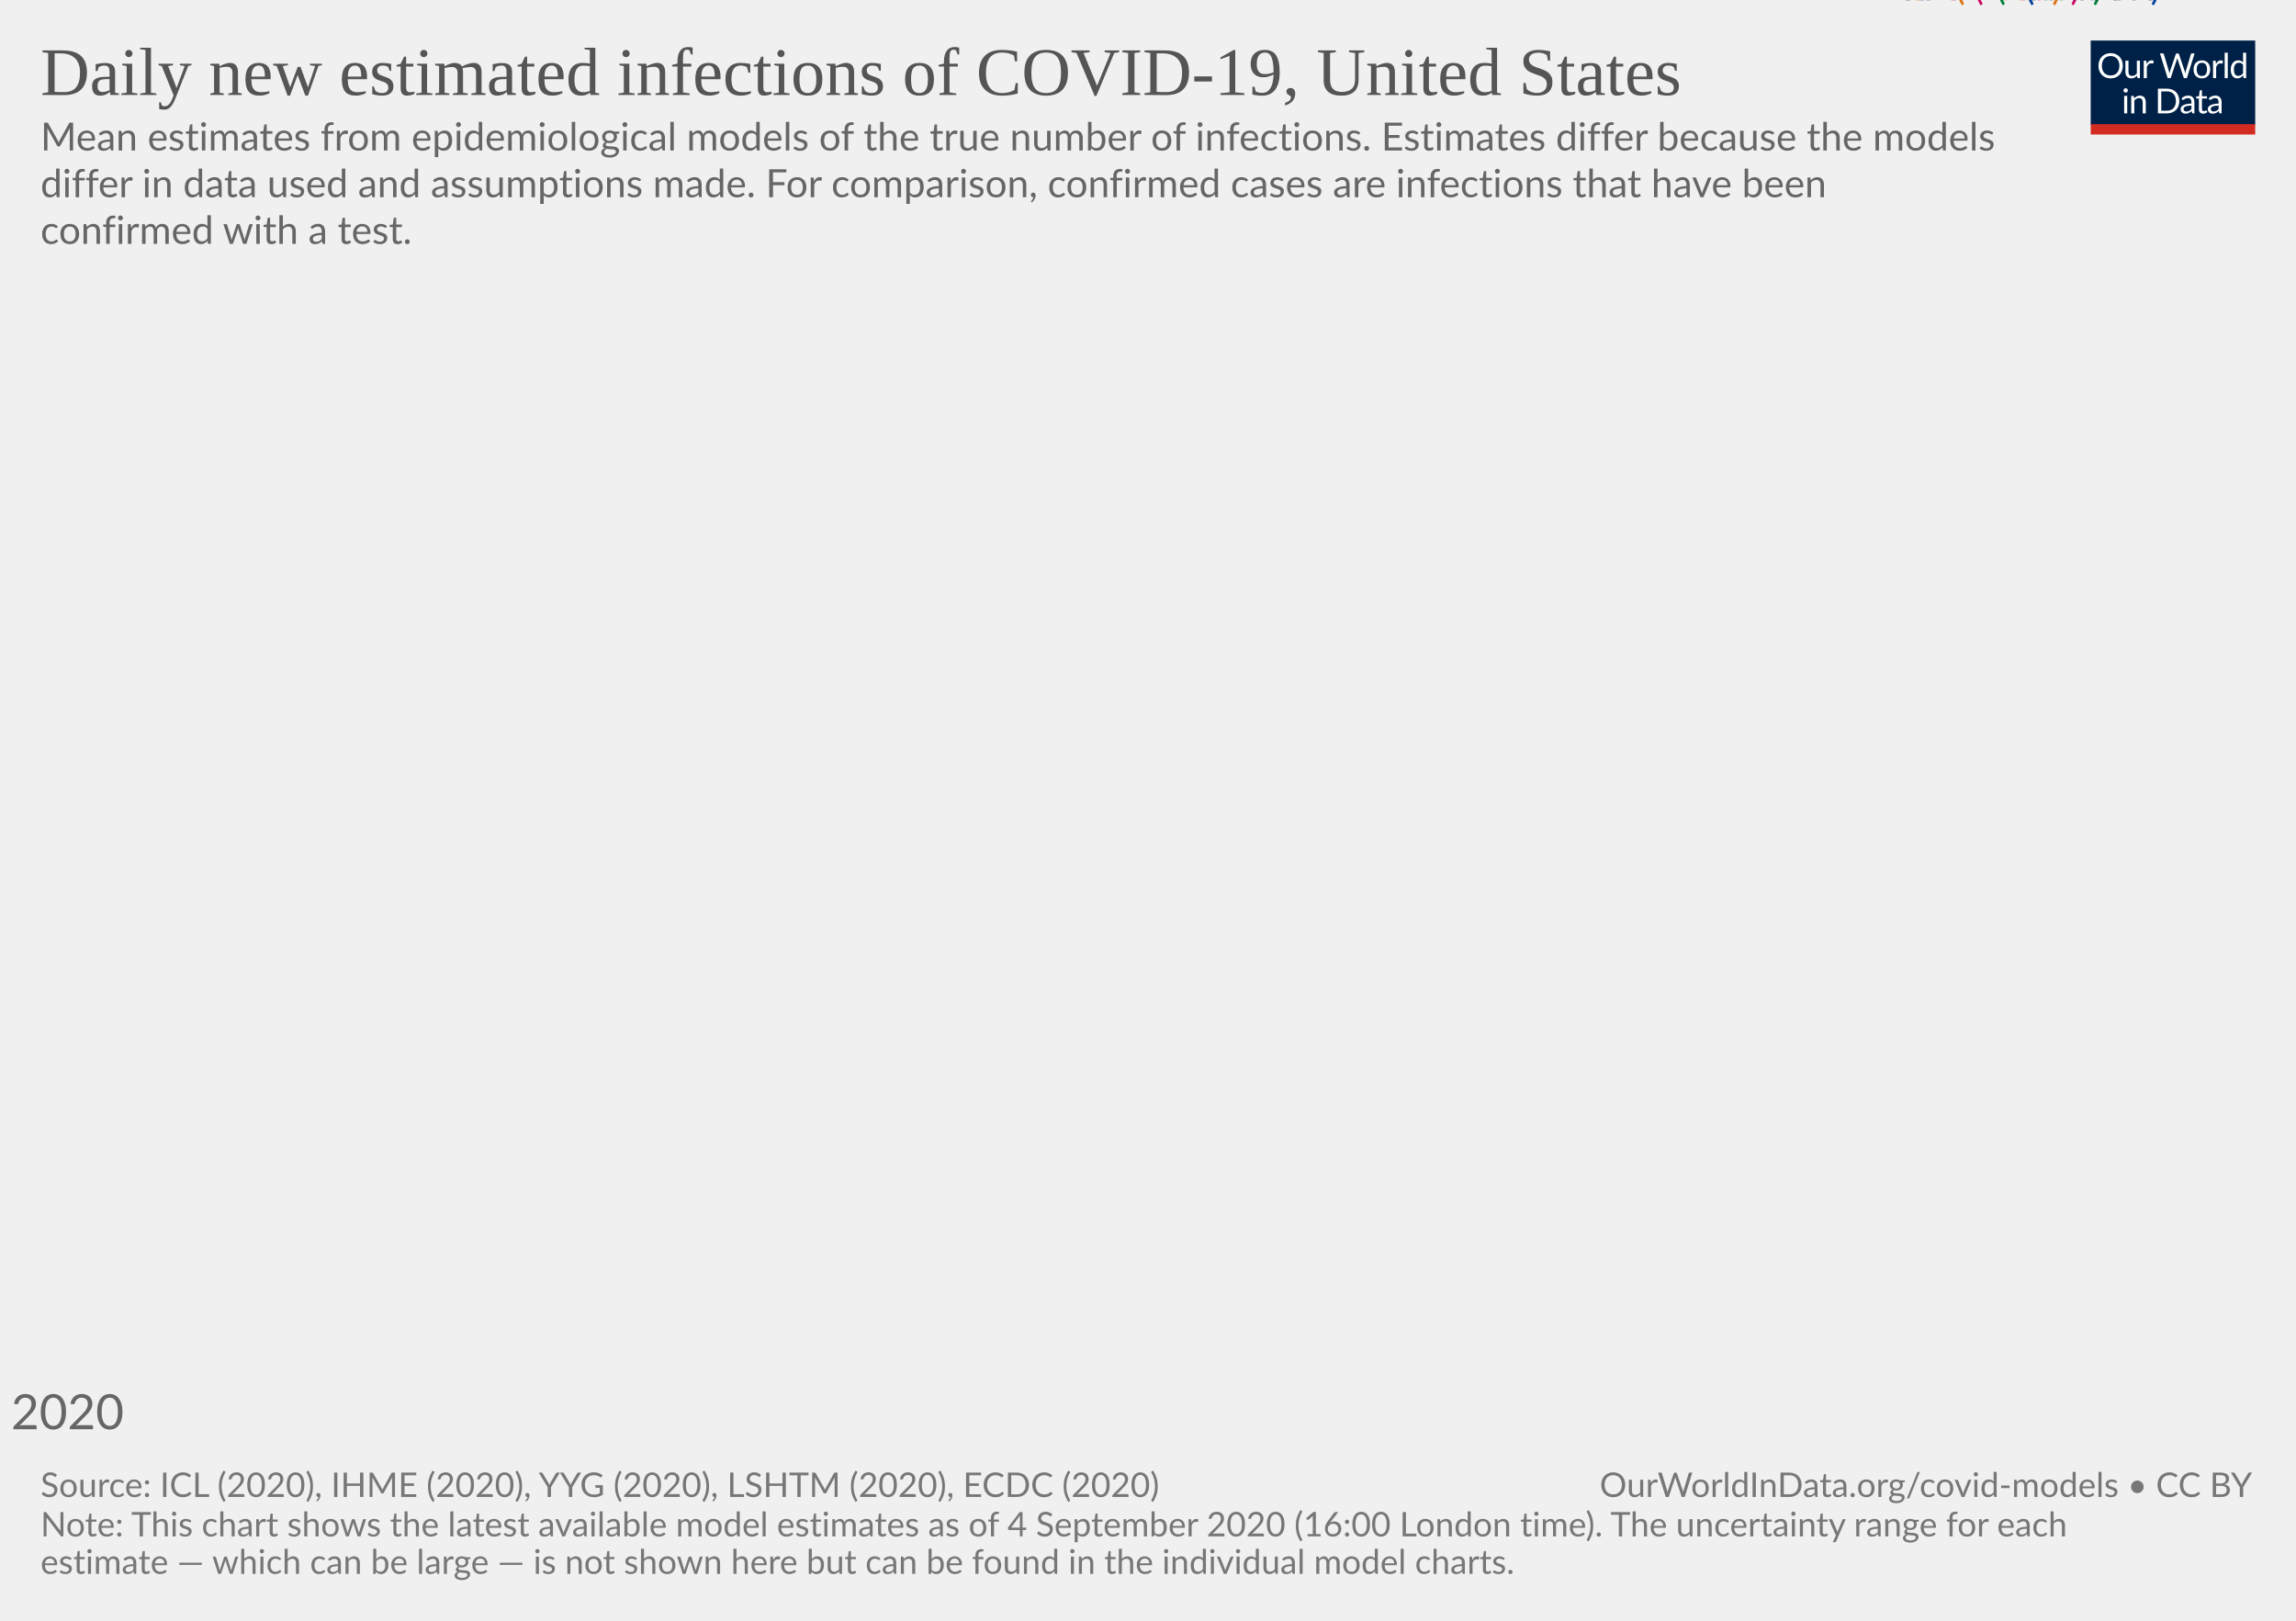
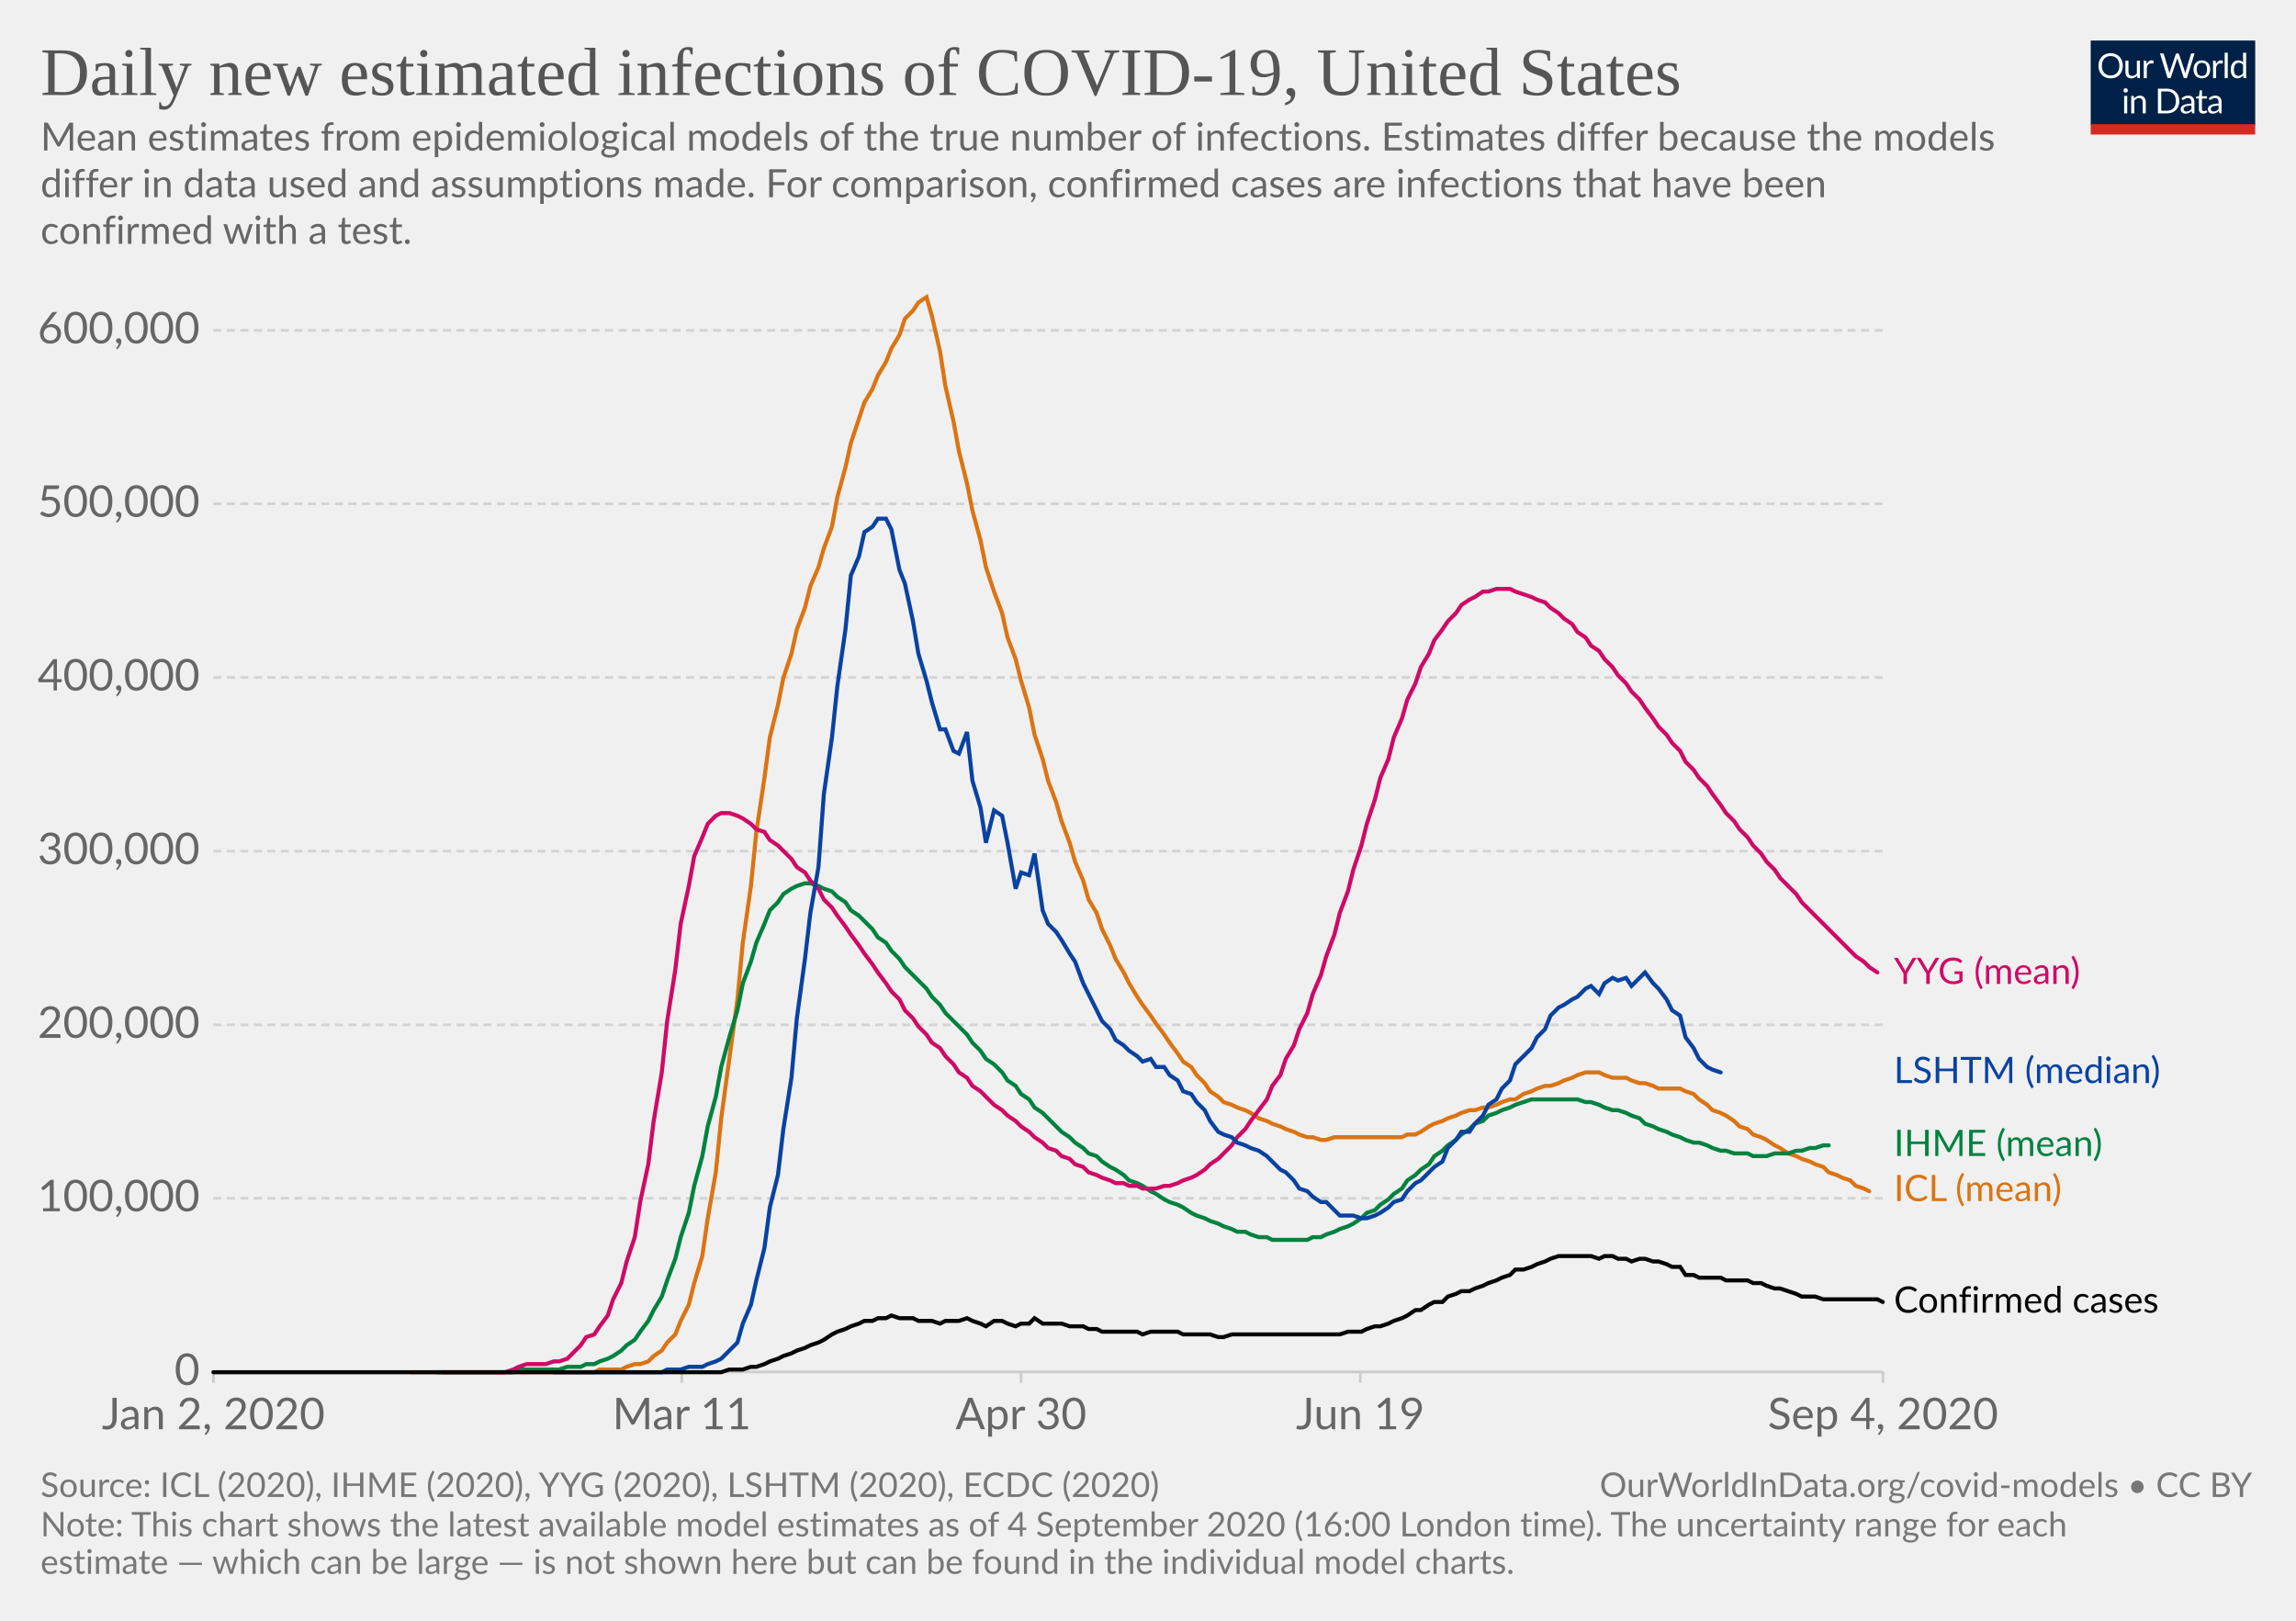
<svg xmlns="http://www.w3.org/2000/svg" version="1.1" style="background-color:#fff;-webkit-font-smoothing:antialiased" width="850" height="600" viewBox="0 0 850 600" font-family="Lato,'Helvetica Neue',Helvetica,Arial,sans-serif" font-size="18" text-rendering="optimizeLegibility">
  <g class="HeaderView">
    <g transform="matrix(.29 0 0 .29 774 15)">
      <svg width="210" height="120" viewBox="0 0 210 120" fill="none">
        <g clip-path="url(#clip0)">
          <path d="M0 0h210v107.89H0V0z" fill="#002147" />
          <path d="M40.98 32.25c0 2.36-.38 4.53-1.12 6.51a14.26 14.26 0 01-8.1 8.4c-1.9.78-4.02 1.17-6.34 1.17a16.6 16.6 0 01-6.33-1.17 14.31 14.31 0 01-8.08-8.4 18.29 18.29 0 01-1.12-6.51c0-2.36.38-4.53 1.12-6.5a14.32 14.32 0 018.07-8.44c1.92-.8 4.03-1.19 6.34-1.19 2.32 0 4.43.4 6.34 1.19 1.92.8 3.56 1.9 4.93 3.34a14.87 14.87 0 013.17 5.1 18.1 18.1 0 011.12 6.5zm-4.38 0c0-1.94-.26-3.68-.8-5.22a10.91 10.91 0 00-2.24-3.89 9.68 9.68 0 00-3.52-2.46 11.95 11.95 0 00-4.62-.86c-1.68 0-3.21.28-4.6.86a9.88 9.88 0 00-3.54 2.46 10.91 10.91 0 00-2.24 3.9c-.53 1.53-.8 3.27-.8 5.2 0 1.94.27 3.68.8 5.22a11.17 11.17 0 002.24 3.9 10.01 10.01 0 003.55 2.44c1.38.56 2.9.83 4.6.83 1.7 0 3.24-.27 4.61-.83a9.8 9.8 0 003.52-2.44 11.17 11.17 0 002.25-3.9c.53-1.54.8-3.28.8-5.21zm26.22-6.54V48H60.5c-.56 0-.9-.27-1.05-.81l-.31-2.4a12.45 12.45 0 01-3.26 2.6c-1.2.64-2.58.96-4.13.96-1.22 0-2.3-.2-3.24-.6a6.52 6.52 0 01-2.33-1.7 7.37 7.37 0 01-1.43-2.67c-.3-1.04-.46-2.2-.46-3.45V25.7h3.91v14.22c0 1.68.38 2.99 1.15 3.91.77.93 1.96 1.39 3.54 1.39 1.16 0 2.24-.27 3.23-.82a10.42 10.42 0 002.8-2.28V25.7h3.91zm8.61 4.47a9.94 9.94 0 012.6-3.56 5.64 5.64 0 013.76-1.3c.47 0 .92.05 1.34.15.44.1.83.27 1.17.49l-.3 2.92c-.09.37-.3.55-.66.55-.2 0-.5-.04-.9-.13a6.21 6.21 0 00-3.24.18c-.54.2-1.03.5-1.47.92-.42.4-.81.9-1.17 1.5-.33.58-.64 1.26-.92 2.02V48H67.7V25.71h2.25c.42 0 .72.08.88.25.16.16.27.44.33.83l.26 3.39zm61.16-13.7L122.75 48h-3.82l-7.99-24.05a21.95 21.95 0 01-.42-1.58 38.36 38.36 0 01-.44 1.58L102.05 48h-3.83L88.4 16.47h3.54c.38 0 .7.1.95.29.26.2.43.43.5.73l6.52 21.9c.1.4.2.83.28 1.28.1.46.2.94.29 1.46l.3-1.46c.12-.47.25-.9.38-1.27l7.41-21.91c.1-.25.26-.48.51-.69.27-.22.58-.33.95-.33h1.23c.38 0 .69.1.92.29.24.2.41.43.53.73l7.4 21.9a28.4 28.4 0 01.68 2.62 29.52 29.52 0 01.52-2.61l6.54-21.91c.07-.27.23-.5.48-.7.27-.21.58-.32.95-.32h3.32zm9.35 8.88c1.63 0 3.1.27 4.4.82a9.43 9.43 0 015.46 5.94c.5 1.4.74 2.98.74 4.73 0 1.76-.25 3.34-.74 4.75a9.43 9.43 0 01-5.46 5.92c-1.3.52-2.77.79-4.4.79-1.64 0-3.12-.27-4.44-.8a9.42 9.42 0 01-3.35-2.3c-.92-1-1.63-2.2-2.13-3.61-.49-1.41-.73-3-.73-4.75s.24-3.33.73-4.73c.5-1.43 1.2-2.64 2.13-3.63a9.4 9.4 0 013.35-2.31c1.32-.55 2.8-.82 4.44-.82zm0 19.89c2.2 0 3.84-.73 4.93-2.2 1.08-1.48 1.63-3.54 1.63-6.18 0-2.66-.55-4.72-1.63-6.2-1.09-1.49-2.73-2.23-4.93-2.23-1.12 0-2.09.2-2.93.57a5.7 5.7 0 00-2.06 1.65 7.5 7.5 0 00-1.24 2.67c-.26 1.04-.4 2.22-.4 3.54 0 2.64.55 4.7 1.64 6.18 1.1 1.47 2.76 2.2 4.99 2.2zm17.97-15.07a9.94 9.94 0 012.6-3.56 5.64 5.64 0 013.76-1.3c.47 0 .91.05 1.34.15.44.1.83.27 1.16.49l-.28 2.92c-.09.37-.31.55-.66.55-.2 0-.5-.04-.9-.13a6.2 6.2 0 00-3.24.18c-.54.2-1.03.5-1.47.92-.43.4-.82.9-1.17 1.5a13.1 13.1 0 00-.92 2.02V48h-3.94V25.71h2.24c.43 0 .72.08.88.25.17.16.28.44.33.83l.27 3.39zm15.04-14.59V48h-3.92V15.6h3.92zm19.55 15.43a6.22 6.22 0 00-2.38-2.05 6.7 6.7 0 00-2.86-.6c-2.07 0-3.66.75-4.77 2.23-1.12 1.48-1.68 3.6-1.68 6.33 0 1.46.13 2.7.38 3.74a7.29 7.29 0 001.1 2.56 4.35 4.35 0 001.78 1.45c.7.3 1.5.46 2.4.46 1.29 0 2.41-.3 3.36-.88a9.6 9.6 0 002.67-2.49V31.02zm3.91-15.43V48h-2.33c-.56 0-.9-.27-1.06-.81l-.35-2.71a12.13 12.13 0 01-3.25 2.77 8.28 8.28 0 01-4.23 1.06 7.31 7.31 0 01-6.14-2.9c-.73-.96-1.3-2.15-1.69-3.57a18.35 18.35 0 01.07-9.48 11.29 11.29 0 011.89-3.7 8.7 8.7 0 017.06-3.34 7.96 7.96 0 016.12 2.62V15.59h3.91zM46.61 70.71V93H42.7V70.71h3.91zm.84-7c0 .39-.08.75-.24 1.09a2.81 2.81 0 01-1.52 1.47 2.67 2.67 0 01-2.16 0 2.9 2.9 0 01-1.45-1.47 2.67 2.67 0 010-2.16c.15-.35.35-.65.6-.9.25-.27.53-.47.85-.62a2.67 2.67 0 012.16 0c.35.15.65.35.9.62.27.25.47.55.62.9.16.34.24.7.24 1.08zm7.97 10.24c.49-.54 1-1.04 1.54-1.48a9.85 9.85 0 013.66-1.84 8.96 8.96 0 015.43.35c.94.4 1.72.97 2.33 1.71a7.36 7.36 0 011.43 2.67c.32 1.04.49 2.19.49 3.45V93h-3.94V78.81c0-1.69-.4-3-1.17-3.92-.76-.93-1.93-1.4-3.5-1.4a6.6 6.6 0 00-3.25.83c-1 .56-1.92 1.31-2.77 2.27V93h-3.94V70.71h2.35c.56 0 .9.28 1.04.82l.3 2.42zm57.7 3.3c0 2.36-.37 4.5-1.11 6.44a14.3 14.3 0 01-3.17 4.98 14.1 14.1 0 01-4.93 3.2c-1.9.76-4.02 1.13-6.33 1.13H85.8V61.47h11.77c2.31 0 4.42.39 6.33 1.15a13.8 13.8 0 018.1 8.18 17.75 17.75 0 011.12 6.45zm-4.37 0c0-1.94-.26-3.67-.8-5.2a10.94 10.94 0 00-2.23-3.87 9.57 9.57 0 00-3.53-2.42 12.23 12.23 0 00-4.61-.83h-7.5v24.62h7.5c1.7 0 3.24-.28 4.61-.84a9.7 9.7 0 003.53-2.4 10.94 10.94 0 002.24-3.87c.53-1.53.8-3.26.8-5.2zm19.8 5.72c-1.8.06-3.34.2-4.62.44-1.26.22-2.3.51-3.1.88-.8.36-1.37.8-1.74 1.3-.35.5-.53 1.05-.53 1.67 0 .58.1 1.1.3 1.52a3 3 0 00.76 1.05c.34.27.73.46 1.17.6.45.11.94.17 1.45.17a7.28 7.28 0 003.5-.81 11.95 11.95 0 002.82-2.2v-4.62zm-12.65-9.11a12.73 12.73 0 013.98-2.66c1.43-.59 3-.88 4.73-.88 1.25 0 2.36.2 3.33.61a6.81 6.81 0 013.94 4.38c.33 1.04.5 2.19.5 3.43V93h-1.74a1.8 1.8 0 01-.88-.18c-.2-.13-.36-.38-.48-.74l-.44-2.12c-.59.55-1.16 1.03-1.72 1.46a9.48 9.48 0 01-3.74 1.7c-.69.15-1.46.23-2.3.23-.87 0-1.69-.12-2.45-.35a5.34 5.34 0 01-3.34-2.93 6.64 6.64 0 01-.49-2.64c0-.88.25-1.72.73-2.53a6.33 6.33 0 012.35-2.17c1.09-.63 2.5-1.15 4.25-1.54 1.75-.41 3.89-.65 6.42-.7v-1.75c0-1.73-.37-3.03-1.12-3.91-.75-.9-1.84-1.34-3.28-1.34-.97 0-1.78.12-2.44.37-.64.23-1.2.5-1.7.81l-1.23.82c-.33.23-.67.35-1 .35-.27 0-.5-.07-.69-.2a2.1 2.1 0 01-.48-.53l-.7-1.25zm27.67 19.5c-1.76 0-3.12-.5-4.07-1.48-.94-.98-1.41-2.4-1.41-4.25V74h-2.68a.9.9 0 01-.6-.2c-.16-.14-.24-.36-.24-.66v-1.56l3.65-.46.9-6.89a.9.9 0 01.29-.52.88.88 0 01.62-.22H142v7.67h6.44V74H142v13.38c0 .94.22 1.63.68 2.09.45.45 1.04.68 1.76.68a3.21 3.21 0 001.85-.53l.55-.35c.16-.12.3-.18.41-.18.2 0 .4.13.55.38l1.15 1.87a7.45 7.45 0 01-2.44 1.5c-.96.35-1.94.52-2.95.52zm19.68-10.4c-1.8.07-3.34.21-4.62.45-1.26.22-2.3.51-3.1.88-.8.36-1.37.8-1.74 1.3-.35.5-.53 1.05-.53 1.67 0 .58.1 1.1.3 1.52.18.42.44.77.76 1.05.34.27.73.46 1.17.6.45.11.94.17 1.45.17a7.3 7.3 0 003.5-.81 12.04 12.04 0 002.82-2.2v-4.62zm-12.65-9.1a12.72 12.72 0 013.99-2.66c1.42-.59 3-.88 4.72-.88 1.25 0 2.36.2 3.33.61a6.81 6.81 0 013.94 4.38c.33 1.04.5 2.19.5 3.43V93h-1.74a1.8 1.8 0 01-.88-.18c-.2-.13-.36-.38-.48-.74l-.44-2.12c-.59.55-1.16 1.03-1.72 1.46a9.48 9.48 0 01-3.74 1.7c-.69.15-1.46.23-2.3.23-.87 0-1.69-.12-2.45-.35a5.33 5.33 0 01-3.34-2.93 6.62 6.62 0 01-.49-2.64c0-.88.25-1.72.73-2.53a6.33 6.33 0 012.35-2.17c1.09-.63 2.5-1.15 4.25-1.54a31.2 31.2 0 016.42-.7v-1.75c0-1.73-.37-3.03-1.12-3.91-.75-.9-1.84-1.34-3.28-1.34-.97 0-1.78.12-2.44.37-.64.23-1.2.5-1.7.81-.46.3-.87.57-1.22.82-.34.23-.68.35-1.02.35-.26 0-.49-.07-.68-.2a1.88 1.88 0 01-.48-.53l-.7-1.25z" fill="#fff" />
          <path fill="#D42B21" d="M0 106.79h210V120H0z" />
        </g>
        <defs>
          <clipPath id="clip0">
            <path fill="#fff" d="M0 0h210v120H0z" />
          </clipPath>
        </defs>
      </svg>
    </g>
    <a href="https://ourworldindata.org/grapher/daily-new-estimated-infections-of-covid-19?year=latest" target="_blank" font-family="&quot;Playfair Display&quot;,Georgia,&quot;Times New Roman&quot;,serif">
      <text font-size="25.2" x="15" y="35.2" fill="#555">
        <tspan x="15" y="35.16">Daily new estimated infections of COVID-19, United States</tspan>
      </text>
    </a>
    <text font-size="14.4" x="15" y="55.7" fill="#666">
      <tspan x="15" y="55.72">Mean estimates from epidemiological models of the true number of infections. Estimates differ because the models</tspan>
      <tspan x="15" y="73">differ in data used and assumptions made. For comparison, confirmed cases are infections that have been</tspan>
      <tspan x="15" y="90.28">confirmed with a test.</tspan>
    </text>
  </g>
  <g class="LineChart">
    <defs>
      <clipPath id="a">
-         <rect x="NaN" y="0" width="830" height="838.6" />
+         <path d="M68.97 0h830v838.6h-830z" />
      </clipPath>
    </defs>
    <g class="DualAxisView">
      <g class="HorizontalAxis">
-         <line x1="NaN" y1="NaN" x2="NaN" y2="NaN" stroke="#ccc" />
-         <text x="NaN" y="529.1" fill="#666" text-anchor="middle" font-size="NaN">Jan 2, 2020</text>
+         <path stroke="#ccc" d="M79 507.9v4M252.4 507.9v4M378 507.9v4M503.6 507.9v4M697.1 507.9v4" />
+         <text x="79" y="529.1" fill="#666" text-anchor="middle" font-size="16.2">Jan 2, 2020</text>
+         <text x="252.4" y="529.1" fill="#666" text-anchor="middle" font-size="16.2">Mar 11</text>
+         <text x="378" y="529.1" fill="#666" text-anchor="middle" font-size="16.2">Apr 30</text>
+         <text x="503.6" y="529.1" fill="#666" text-anchor="middle" font-size="16.2">Jun 19</text>
+         <text x="697.1" y="529.1" fill="#666" text-anchor="middle" font-size="16.2">Sep 4, 2020</text>
      </g>
-       <g class="VerticalAxis">
-         <text x="NaN" y="NaN" fill="#666" dominant-baseline="middle" text-anchor="end" font-size="NaN">0</text>
+       <g class="VerticalAxis" fill="#666" dominant-baseline="middle" text-anchor="end" font-size="16.2">
+         <text x="73.97" y="507.9">0</text>
+         <text x="73.97" y="443.6">100,000</text>
+         <text x="73.97" y="379.4">200,000</text>
+         <text x="73.97" y="315.1">300,000</text>
+         <text x="73.97" y="250.8">400,000</text>
+         <text x="73.97" y="186.5">500,000</text>
+         <text x="73.97" y="122.3">600,000</text>
      </g>
      <g class="AxisGridLines horizontalLines">
-         <line x1="NaN" y1="NaN" x2="NaN" y2="NaN" stroke="#ccc" />
-         <line x1="NaN" y1="NaN" x2="NaN" y2="NaN" stroke="#d3d3d3" stroke-dasharray="3,2" />
-         <line x1="NaN" y1="NaN" x2="NaN" y2="NaN" stroke="#d3d3d3" stroke-dasharray="3,2" />
-         <line x1="NaN" y1="NaN" x2="NaN" y2="NaN" stroke="#d3d3d3" stroke-dasharray="3,2" />
-         <line x1="NaN" y1="NaN" x2="NaN" y2="NaN" stroke="#d3d3d3" stroke-dasharray="3,2" />
-         <line x1="NaN" y1="NaN" x2="NaN" y2="NaN" stroke="#d3d3d3" stroke-dasharray="3,2" />
-         <line x1="NaN" y1="NaN" x2="NaN" y2="NaN" stroke="#d3d3d3" stroke-dasharray="3,2" />
+         <path stroke="#ccc" d="M78.97 507.9h618.16" />
+         <path stroke="#d3d3d3" stroke-dasharray="3,2" d="M78.97 443.6h618.16M78.97 379.4h618.16M78.97 315.1h618.16M78.97 250.8h618.16M78.97 186.5h618.16M78.97 122.3h618.16" />
      </g>
    </g>
    <g clip-path="url(#a)">
      <g class="LineLabels" cursor="default">
        <g class="legendMark">
-           <text font-size="13.5" x="701.1" y="NaN" fill="#db7413">
-             <tspan x="701.13" y="NaN">ICL (mean)</tspan>
+           <text font-size="13.5" x="701.1" y="364.3" fill="#cf0a66">
+             <tspan x="701.13" y="364.25">YYG (mean)</tspan>
          </text>
        </g>
        <g class="legendMark">
-           <text font-size="13.5" x="701.1" y="NaN" fill="#00823f">
-             <tspan x="701.13" y="NaN">IHME (mean)</tspan>
+           <text font-size="13.5" x="701.1" y="400.9" fill="#0942a1">
+             <tspan x="701.13" y="400.95">LSHTM (median)</tspan>
          </text>
        </g>
        <g class="legendMark">
-           <text font-size="13.5" x="701.1" y="NaN" fill="#cf0a66">
-             <tspan x="701.13" y="NaN">YYG (mean)</tspan>
+           <text font-size="13.5" x="701.1" y="427.9" fill="#00823f">
+             <tspan x="701.13" y="427.95">IHME (mean)</tspan>
          </text>
        </g>
        <g class="legendMark">
-           <text font-size="13.5" x="701.1" y="NaN" fill="#0942a1">
-             <tspan x="701.13" y="NaN">LSHTM (median)</tspan>
+           <text font-size="13.5" x="701.1" y="444.7" fill="#db7413">
+             <tspan x="701.13" y="444.65">ICL (mean)</tspan>
          </text>
        </g>
        <g class="legendMark">
-           <text font-size="13.5" x="701.1" y="NaN" fill="#050505">
-             <tspan x="701.13" y="NaN">Confirmed cases</tspan>
+           <text font-size="13.5" x="701.1" y="485.9" fill="#050505">
+             <tspan x="701.13" y="485.95">Confirmed cases</tspan>
          </text>
+         </g>
+       </g>
+       <g class="Lines">
+         <g class="key-United-States_0">
+           <path stroke="#db7413" stroke-linecap="round" d="M152 508h68l2-1h8l2-1 3-1h2l3-1 2-2 3-2 2-3 3-3 2-5 3-6 2-8 3-10 2-14 3-17 2-20 3-22 3-22 2-21 3-21 2-20 3-20 2-15 3-12 2-10 3-9 2-9 3-8 2-8 3-7 2-7 3-8 2-11 3-11 2-9 3-9 2-6 3-5 2-5 3-5 2-5 3-5 2-6 3-3 2-3 3-2 2 7 3 13 2 13 3 13 2 11 3 12 2 10 3 11 2 10 3 9 3 8 2 9 3 8 2 8 3 10 2 10 3 9 2 8 3 8 2 7 3 8 2 7 3 7 2 7 3 5 2 6 3 6 2 5 3 5 2 4 3 5 2 3 3 4 2 3 3 4 2 3 3 4 2 3 3 2 2 3 3 3 2 3 3 2 2 2 3 1 2 1 3 1 2 1 3 2 3 1 2 1 3 1 2 1 3 1 2 1 3 1h2l3 1h2l3-1h25l2-1h3l2-1 3-2 2-1 3-1 2-1 3-1 2-1 3-1h2l3-1h2l3-1 2-1 3-1h2l3-2 3-1 2-1 3-1h2l3-1 2-1 3-1 2-1 3-1h5l2 1 3 1h5l2 1 3 1h2l3 1 2 1h8l2 1 3 1 2 2 3 2 2 2 3 1 2 1 3 2 2 2 3 1 2 2 3 1 2 1 3 2 2 1 3 2 3 1 2 1 3 1 2 1 3 1 2 2 3 1 2 1 3 1 2 2 3 1 2 1" fill="none" stroke-width="1.5" />
+         </g>
+         <g class="key-United-States_1">
+           <path stroke="#00823f" stroke-linecap="round" d="M162 508h28l2-1h15l3-1h5l2-1h3l2-1 3-1 2-1 3-2 2-2 3-2 2-3 3-4 2-4 3-5 2-6 3-8 2-8 3-9 2-10 3-11 2-11 3-11 2-11 3-11 3-10 2-10 3-8 2-7 3-7 2-5 3-3 2-3 3-2 2-1 3-1h2l3 1 2 1 3 1 2 2 3 2 2 3 3 2 2 2 3 3 2 3 3 2 2 3 3 3 2 3 3 3 2 2 3 3 2 3 3 3 2 3 3 3 2 2 3 3 2 3 3 3 2 3 3 2 3 3 2 3 3 2 2 3 3 2 2 3 3 2 2 2 3 3 2 2 3 2 2 2 3 2 2 2 3 1 2 2 3 2 2 1 3 2 2 2 3 1 2 1 3 2 2 1 3 2 2 1 3 1 2 1 3 2 2 1 3 1 2 1 3 1 2 1 3 1 2 1h3l2 1 3 1h3l2 1h13l2-1h3l2-1 3-1 2-1 3-1 2-1 3-2 2-2 3-1 2-2 3-2 2-2 3-2 2-3 3-2 2-2 3-2 2-3 3-2 2-2 3-2 2-2 3-2 2-2 3-1 2-2 3-1 2-1 3-1 2-1 3-1 3-1h17l3 1h2l3 1 2 1 3 1h2l3 1 2 1 3 1 2 2 3 1 2 1 3 1 2 1 3 1 2 1 3 1h2l3 1 2 1 3 1h2l3 1h5l2 1h5l3-1h5l3-1h2l3-1h2l3-1h2" fill="none" stroke-width="1.5" />
+         </g>
+         <g class="key-United-States_2">
+           <path stroke="#cf0a66" stroke-linecap="round" d="M164 508h23l3-1 2-1 3-1h7l3-1h2l3-1 2-2 3-3 2-3 3-1 2-3 3-4 2-6 3-6 2-8 3-9 2-13 3-14 2-16 3-18 2-19 3-19 2-17 3-14 2-11 3-7 2-5 3-3 2-1h3l3 1 2 1 3 2 2 2 3 1 2 3 3 2 2 2 3 3 2 3 3 2 2 3 3 3 2 4 3 3 2 3 3 4 2 3 3 4 2 3 3 4 2 3 3 4 2 3 3 3 2 4 3 3 2 3 3 3 2 3 3 2 2 3 3 3 2 3 3 2 2 3 3 2 2 2 3 3 3 2 2 2 3 2 2 2 3 2 2 2 3 2 2 2 3 1 2 2 3 1 2 2 3 1 2 2 3 1 2 1 3 1 2 1h3l2 1h3l2 1h5l3-1h2l3-1 2-1 3-1 2-1 3-2 2-2 3-2 2-2 3-3 2-3 3-3 2-3 3-4 3-4 2-5 3-4 2-6 3-5 2-6 3-6 2-7 3-7 2-7 3-8 2-8 3-8 2-8 3-9 2-8 3-9 2-8 3-7 2-8 3-7 2-7 3-6 2-6 3-5 2-5 3-4 2-3 3-3 2-3 3-2 2-1 3-2h2l3-1h5l2 1 3 1 3 1 2 1 3 1 2 2 3 2 2 2 3 2 2 3 3 2 2 3 3 2 2 3 3 3 2 3 3 3 2 3 3 3 2 3 3 4 2 3 3 3 2 3 3 3 2 4 3 3 2 3 3 3 2 3 3 4 2 3 3 3 2 3 3 3 2 3 3 3 2 3 3 3 2 3 3 3 3 3 2 3 3 3 2 2 3 3 2 2 3 3 2 2 3 3 2 2 3 2 2 2 3 2" fill="none" stroke-width="1.5" />
+         </g>
+         <g class="key-United-States_3">
+           <path stroke="#0942a1" stroke-linecap="round" d="M205 508h40l2-1h5l3-1h5l2-1 3-1 2-1 3-3 3-3 2-7 3-7 2-9 3-12 2-15 3-12 2-17 3-19 2-22 3-22 2-17 3-17 2-27 3-21 2-19 3-21 2-20 3-7 2-9 3-2 2-3h3l2 4 3 15 2 5 3 14 2 12 3 10 2 8 3 10h2l3 8 2 1 3-8 2 18 3 10 2 13 3-12 3 2 2 10 3 17 2-6 3 1 2-8 3 21 2 5 3 3 2 3 3 5 2 3 3 8 2 4 3 6 2 4 3 3 2 4 3 2 2 2 3 2 2 2 3-1 2 3h3l2 3 3 2 2 4 3 1 2 3 3 3 2 4 3 4 2 1 3 1 2 2 3 1 2 1 3 1 3 2 2 2 3 3 2 1 3 3 2 3 3 1 2 2 3 2h2l3 3 2 2h5l3 1h2l3-1 2-1 3-2 2-2 3-1 2-3 3-3 2-1 3-3 2-2 3-2 2-5 3-3 2-3h3l2-3 3-3 2-4 3-2 2-4 3-3 2-6 3-3 3-3 2-4 3-3 2-5 3-3 2-1 3-2 2-1 3-3 2-1 3 3 2-4 3-2 2 1 3-1 2 3 3-3 2-2 3 4 2 2 3 4 2 4 3 2 2 8 3 4 2 4 3 3 2 1 3 1" fill="none" stroke-width="1.5" />
+         </g>
+         <g class="key-United-States_4">
+           <path stroke="#050505" stroke-linecap="round" d="M79 508h188l3-1h5l3-1h2l3-1 2-1 3-1 2-1 3-1 2-1 3-1 2-1 3-1 2-1 3-2 2-1 3-1 2-1 3-1 2-1h3l2-1h3l2-1 3 1h5l2 1h5l3 1 2-1h5l3-1 2 1 3 1 2 1 3-2h3l2 1 3 1 2-1h3l2-2 3 2h7l3 1h5l2 1h3l2 1h13l2 1 3-1h10l2 1h10l3 1h2l3-1h40l3-1h5l2-1 3-1h2l3-1 2-1 3-1 2-1 3-2h2l3-2 2-1h3l2-2 3-1 2-1h3l2-1 3-1 2-1 3-1 2-1 3-1 2-2h3l3-1 2-1 3-1 2-1 3-1h12l3 1 2-1h3l2 1h3l2 1 3-1h2l3 1h2l3 1 2 1h3l2 3h3l2 1h8l2 1h8l2 1h3l2 1 3 1h2l3 1 3 1 2 1h5l3 1h20l2 1" fill="none" stroke-width="1.5" />
        </g>
      </g>
    </g>
  </g>
  <g class="SourcesFooter" fill="#777">
    <g class="clickable" fill="#777">
      <text font-size="12.6" x="15" y="554.2">
        <tspan x="15" y="554.18">Source: ICL (2020), IHME (2020), YYG (2020), LSHTM (2020), ECDC (2020)</tspan>
      </text>
    </g>
    <text font-size="12.6" x="15" y="568.8">
      <tspan x="15" y="568.78">Note: This chart shows the latest available model estimates as of 4 September 2020 (16:00 London time). The uncertainty range for each</tspan>
      <tspan x="15" y="582.64">estimate — which can be large — is not shown here but can be found in the individual model charts.</tspan>
    </text>
    <text font-size="12.6" x="592.2" y="554.2">
      <tspan x="592.2" y="554.18">
        <a target="_blank" href="https://ourworldindata.org/covid-models" fill="#777">OurWorldInData.org/covid-models</a> • <a class="cclogo" href="http://creativecommons.org/licenses/by/4.0/deed.en_US" target="_blank" fill="#777">CC BY</a>
      </tspan>
    </text>
  </g>
</svg>
